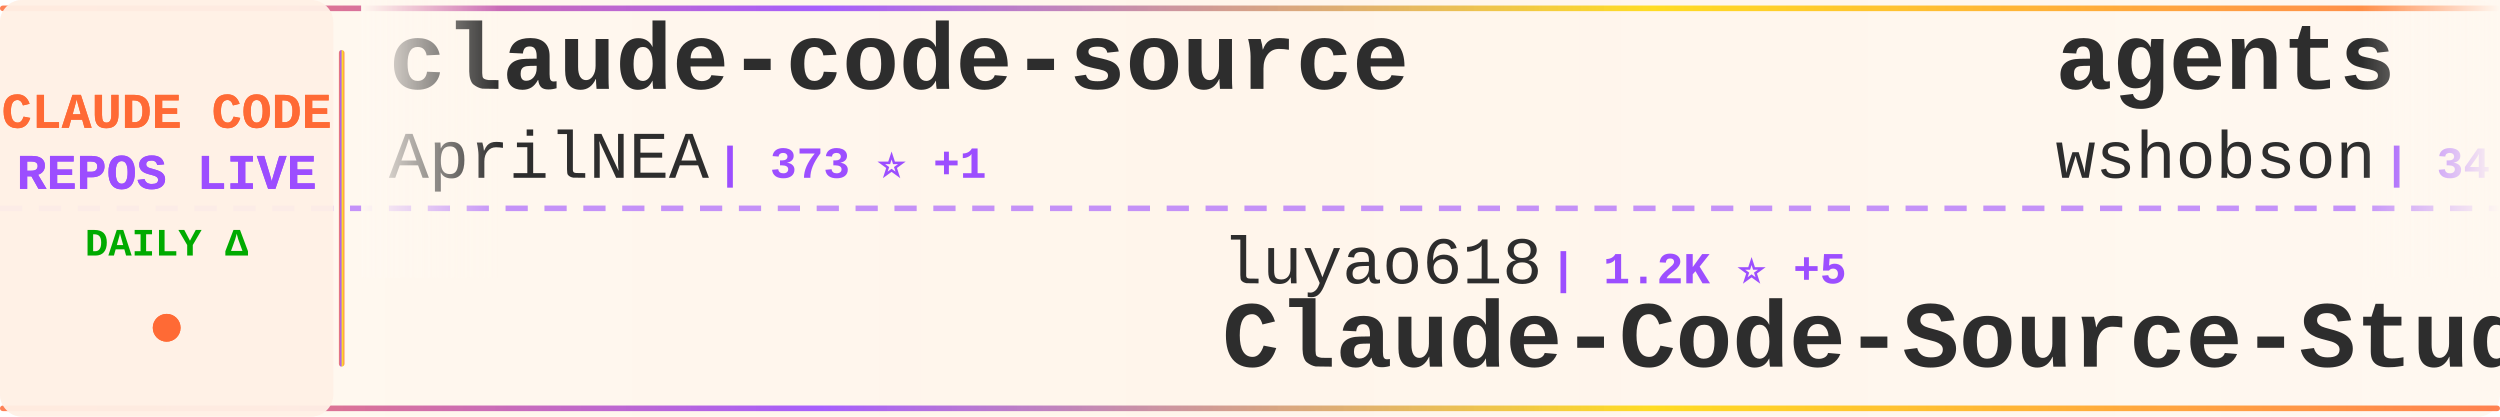
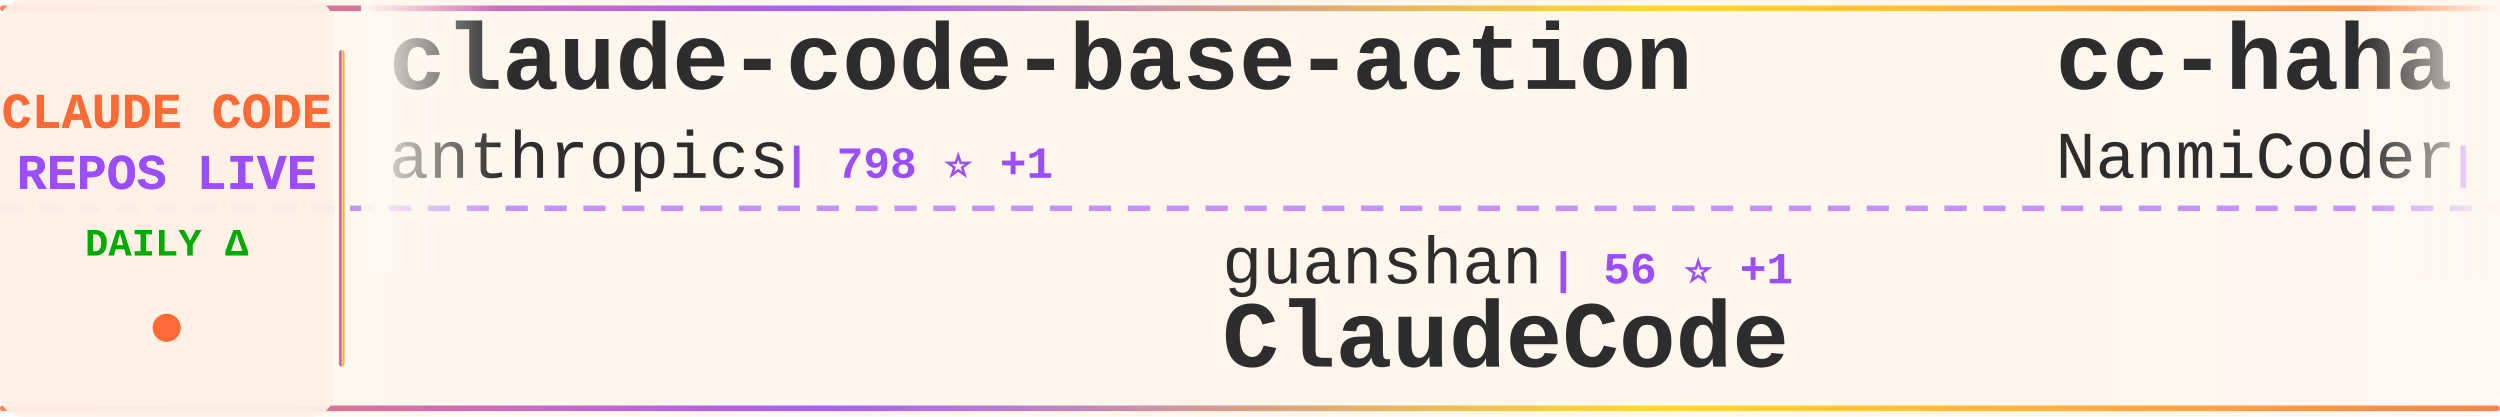
<svg xmlns="http://www.w3.org/2000/svg" width="900" height="150">
  <defs>
    <linearGradient id="tickerBg" x1="0%" y1="0%" x2="100%" y2="0%">
      <stop offset="0%" style="stop-color:#fff8f0;stop-opacity:0.98" />
      <stop offset="50%" style="stop-color:#fff5eb;stop-opacity:1" />
      <stop offset="100%" style="stop-color:#fff8f0;stop-opacity:0.98" />
    </linearGradient>
    <linearGradient id="borderGrad" x1="0%" y1="0%" x2="100%" y2="0%">
      <stop offset="0%" style="stop-color:#FF6B35;stop-opacity:0.85">
        <animate attributeName="stop-opacity" values="0.85;1;0.85" dur="2s" repeatCount="indefinite" />
      </stop>
      <stop offset="33%" style="stop-color:#9C4EFF;stop-opacity:0.9">
        <animate attributeName="stop-opacity" values="0.9;1;0.9" dur="2.2s" repeatCount="indefinite" />
      </stop>
      <stop offset="66%" style="stop-color:#FFD700;stop-opacity:0.85">
        <animate attributeName="stop-opacity" values="0.85;1;0.85" dur="1.8s" repeatCount="indefinite" />
      </stop>
      <stop offset="100%" style="stop-color:#FF6B35;stop-opacity:0.85">
        <animate attributeName="stop-opacity" values="0.85;1;0.85" dur="2s" repeatCount="indefinite" />
      </stop>
    </linearGradient>
    <filter id="textGlow">
      <feGaussianBlur stdDeviation="0.15" result="coloredBlur" />
      <feMerge>
        <feMergeNode in="coloredBlur" />
        <feMergeNode in="SourceGraphic" />
      </feMerge>
    </filter>
    <filter id="metricGlow">
      <feGaussianBlur stdDeviation="0.2" result="coloredBlur" />
      <feMerge>
        <feMergeNode in="coloredBlur" />
        <feMergeNode in="SourceGraphic" />
      </feMerge>
    </filter>
    <linearGradient id="leftFade" x1="0%" y1="0%" x2="100%" y2="0%">
      <stop offset="0%" style="stop-color:#fff8f0;stop-opacity:1" />
      <stop offset="100%" style="stop-color:#fff8f0;stop-opacity:0" />
    </linearGradient>
    <linearGradient id="rightFade" x1="0%" y1="0%" x2="100%" y2="0%">
      <stop offset="0%" style="stop-color:#fff8f0;stop-opacity:0" />
      <stop offset="100%" style="stop-color:#fff8f0;stop-opacity:1" />
    </linearGradient>
  </defs>
  <rect width="900" height="150" fill="url(#tickerBg)" rx="8" />
  <rect x="0" y="2" width="900" height="2" fill="url(#borderGrad)" rx="1" />
  <rect x="0" y="146" width="900" height="2" fill="url(#borderGrad)" rx="1" />
  <line x1="0" y1="75" x2="900" y2="75" stroke="#9C4EFF" stroke-width="2" stroke-dasharray="8 6" opacity="0.6" />
  <rect x="0" y="0" width="120" height="150" fill="#fff0e6" opacity="0.95" rx="8" />
  <text x="60" y="46" font-family="'Courier New', monospace" font-size="18" font-weight="bold" fill="#FF6B35" text-anchor="middle" filter="url(#textGlow)">
    CLAUDE CODE
  </text>
  <text x="60" y="68" font-family="'Courier New', monospace" font-size="18" font-weight="bold" fill="#9C4EFF" text-anchor="middle" filter="url(#textGlow)">
    REPOS LIVE
  </text>
  <text x="60" y="92" font-family="'Courier New', monospace" font-size="14" font-weight="bold" fill="#00aa00" text-anchor="middle">
    DAILY Δ
  </text>
  <circle cx="60" cy="118" r="5" fill="#FF6B35" filter="url(#metricGlow)">
    <animate attributeName="r" values="4;6;4" dur="1.5s" repeatCount="indefinite" />
    <animate attributeName="opacity" values="0.6;1;0.6" dur="1.5s" repeatCount="indefinite" />
  </circle>
  <rect x="122" y="18" width="2" height="114" fill="url(#borderGrad)" rx="1" />
  <clipPath id="tickerClip">
    <rect x="130" y="0" width="770" height="150" />
  </clipPath>
  <g clip-path="url(#tickerClip)">
    <g id="tickerItems">
      <animateTransform attributeName="transform" attributeType="XML" type="translate" from="0 0" to="-3000 0" dur="54s" repeatCount="indefinite" />
      <g transform="translate(0, 0)">
-         <text x="140" y="32" font-family="'Courier New', monospace" font-size="34" font-weight="bold" fill="#2d2d2d">claude-code-source</text>
-         <text x="140" y="64" font-family="'Courier New', monospace" font-size="24" font-weight="normal" fill="#2d2d2d" opacity="1.0">AprilNEA</text>
-         <text x="258" y="64" font-family="'Courier New', monospace" font-size="16" font-weight="bold" fill="#9C4EFF"> | 373 ⭐ +1</text>
+         <text x="140" y="32" font-family="'Courier New', monospace" font-size="34" font-weight="bold" fill="#2d2d2d">claude-code-base-action</text>
+         <text x="140" y="64" font-family="'Courier New', monospace" font-size="24" font-weight="normal" fill="#2d2d2d" opacity="1.0">anthropics</text>
+         <text x="282" y="64" font-family="'Courier New', monospace" font-size="16" font-weight="bold" fill="#9C4EFF"> | 798 ⭐ +1</text>
      </g>
      <g transform="translate(300, 0)">
-         <text x="140" y="102" font-family="'Courier New', monospace" font-size="24" font-weight="normal" fill="#2d2d2d" opacity="1.0">luyao618</text>
-         <text x="258" y="102" font-family="'Courier New', monospace" font-size="16" font-weight="bold" fill="#9C4EFF"> | 1.2K ⭐ +5</text>
-         <text x="140" y="132" font-family="'Courier New', monospace" font-size="34" font-weight="bold" fill="#2d2d2d">Claude-Code-Source-Study</text>
+         <text x="140" y="102" font-family="'Courier New', monospace" font-size="24" font-weight="normal" fill="#2d2d2d" opacity="1.0">guanshan</text>
+         <text x="258" y="102" font-family="'Courier New', monospace" font-size="16" font-weight="bold" fill="#9C4EFF"> | 56 ⭐ +1</text>
+         <text x="140" y="132" font-family="'Courier New', monospace" font-size="34" font-weight="bold" fill="#2d2d2d">ClaudeCode</text>
      </g>
      <g transform="translate(600, 0)">
-         <text x="140" y="32" font-family="'Courier New', monospace" font-size="34" font-weight="bold" fill="#2d2d2d">agents</text>
-         <text x="140" y="64" font-family="'Courier New', monospace" font-size="24" font-weight="normal" fill="#2d2d2d" opacity="1.0">wshobson</text>
-         <text x="258" y="64" font-family="'Courier New', monospace" font-size="16" font-weight="bold" fill="#9C4EFF"> | 34.1K ⭐ +75</text>
+         <text x="140" y="32" font-family="'Courier New', monospace" font-size="34" font-weight="bold" fill="#2d2d2d">cc-haha</text>
+         <text x="140" y="64" font-family="'Courier New', monospace" font-size="24" font-weight="normal" fill="#2d2d2d" opacity="1.0">NanmiCoder</text>
+         <text x="282" y="64" font-family="'Courier New', monospace" font-size="16" font-weight="bold" fill="#9C4EFF"> | 8.0K ⭐ +311</text>
      </g>
      <g transform="translate(900, 0)">
-         <text x="140" y="102" font-family="'Courier New', monospace" font-size="24" font-weight="normal" fill="#2d2d2d" opacity="1.0">ponponon</text>
-         <text x="258" y="102" font-family="'Courier New', monospace" font-size="16" font-weight="bold" fill="#9C4EFF"> | 2.2K ⭐ +2</text>
-         <text x="140" y="132" font-family="'Courier New', monospace" font-size="34" font-weight="bold" fill="#2d2d2d">claude_code_src</text>
+         <text x="140" y="102" font-family="'Courier New', monospace" font-size="24" font-weight="normal" fill="#2d2d2d" opacity="1.0">liuup</text>
+         <text x="222" y="102" font-family="'Courier New', monospace" font-size="16" font-weight="bold" fill="#9C4EFF"> | 1.9K ⭐ +46</text>
+         <text x="140" y="132" font-family="'Courier New', monospace" font-size="34" font-weight="bold" fill="#2d2d2d">claude-code-analysis</text>
      </g>
      <g transform="translate(1200, 0)">
-         <text x="140" y="32" font-family="'Courier New', monospace" font-size="34" font-weight="bold" fill="#2d2d2d">how-claude-code-works</text>
-         <text x="140" y="64" font-family="'Courier New', monospace" font-size="24" font-weight="normal" fill="#2d2d2d" opacity="1.0">Windy3f3f3f3f</text>
-         <text x="318" y="64" font-family="'Courier New', monospace" font-size="16" font-weight="bold" fill="#9C4EFF"> | 2.0K ⭐ +12</text>
+         <text x="140" y="32" font-family="'Courier New', monospace" font-size="34" font-weight="bold" fill="#2d2d2d">claude-code-rust</text>
+         <text x="140" y="64" font-family="'Courier New', monospace" font-size="24" font-weight="normal" fill="#2d2d2d" opacity="1.0">lorryjovens-hub</text>
+         <text x="342" y="64" font-family="'Courier New', monospace" font-size="16" font-weight="bold" fill="#9C4EFF"> | 1.4K ⭐ +10</text>
      </g>
      <g transform="translate(1500, 0)">
-         <text x="140" y="102" font-family="'Courier New', monospace" font-size="24" font-weight="normal" fill="#2d2d2d" opacity="1.0">lorryjovens-hub</text>
-         <text x="342" y="102" font-family="'Courier New', monospace" font-size="16" font-weight="bold" fill="#9C4EFF"> | 1.4K ⭐ +12</text>
-         <text x="140" y="132" font-family="'Courier New', monospace" font-size="34" font-weight="bold" fill="#2d2d2d">claude-code-rust</text>
+         <text x="140" y="102" font-family="'Courier New', monospace" font-size="24" font-weight="normal" fill="#2d2d2d" opacity="1.0">sickn33</text>
+         <text x="246" y="102" font-family="'Courier New', monospace" font-size="16" font-weight="bold" fill="#9C4EFF"> | 34.5K ⭐ +215</text>
+         <text x="140" y="132" font-family="'Courier New', monospace" font-size="34" font-weight="bold" fill="#2d2d2d">antigravity-awesome-skil...</text>
      </g>
      <g transform="translate(1800, 0)">
-         <text x="140" y="32" font-family="'Courier New', monospace" font-size="34" font-weight="bold" fill="#2d2d2d">claude-code-source-build</text>
-         <text x="140" y="64" font-family="'Courier New', monospace" font-size="24" font-weight="normal" fill="#2d2d2d" opacity="1.0">andrew-kramer-inno</text>
-         <text x="378" y="64" font-family="'Courier New', monospace" font-size="16" font-weight="bold" fill="#9C4EFF"> | 575 ⭐</text>
+         <text x="140" y="32" font-family="'Courier New', monospace" font-size="34" font-weight="bold" fill="#2d2d2d">gstack</text>
+         <text x="140" y="64" font-family="'Courier New', monospace" font-size="24" font-weight="normal" fill="#2d2d2d" opacity="1.0">garrytan</text>
+         <text x="258" y="64" font-family="'Courier New', monospace" font-size="16" font-weight="bold" fill="#9C4EFF"> | 80.0K ⭐ +969</text>
      </g>
      <g transform="translate(2100, 0)">
-         <text x="140" y="102" font-family="'Courier New', monospace" font-size="24" font-weight="normal" fill="#2d2d2d" opacity="1.0">Cranot</text>
-         <text x="234" y="102" font-family="'Courier New', monospace" font-size="16" font-weight="bold" fill="#9C4EFF"> | 2.6K ⭐ +3</text>
-         <text x="140" y="132" font-family="'Courier New', monospace" font-size="34" font-weight="bold" fill="#2d2d2d">claude-code-guide</text>
+         <text x="140" y="102" font-family="'Courier New', monospace" font-size="24" font-weight="normal" fill="#2d2d2d" opacity="1.0">shanraisshan</text>
+         <text x="306" y="102" font-family="'Courier New', monospace" font-size="16" font-weight="bold" fill="#9C4EFF"> | 47.3K ⭐ +257</text>
+         <text x="140" y="132" font-family="'Courier New', monospace" font-size="34" font-weight="bold" fill="#2d2d2d">claude-code-best-practic...</text>
      </g>
      <g transform="translate(2400, 0)">
-         <text x="140" y="32" font-family="'Courier New', monospace" font-size="34" font-weight="bold" fill="#2d2d2d">claude-code-spec-workflo...</text>
-         <text x="140" y="64" font-family="'Courier New', monospace" font-size="24" font-weight="normal" fill="#2d2d2d" opacity="1.0">Pimzino</text>
-         <text x="246" y="64" font-family="'Courier New', monospace" font-size="16" font-weight="bold" fill="#9C4EFF"> | 3.7K ⭐ +3</text>
+         <text x="140" y="32" font-family="'Courier New', monospace" font-size="34" font-weight="bold" fill="#2d2d2d">Open-ClaudeCode</text>
+         <text x="140" y="64" font-family="'Courier New', monospace" font-size="24" font-weight="normal" fill="#2d2d2d" opacity="1.0">LING71671</text>
+         <text x="270" y="64" font-family="'Courier New', monospace" font-size="16" font-weight="bold" fill="#9C4EFF"> | 766 ⭐ +2</text>
      </g>
      <g transform="translate(2700, 0)">
-         <text x="140" y="102" font-family="'Courier New', monospace" font-size="24" font-weight="normal" fill="#2d2d2d" opacity="1.0">Alishahryar1</text>
-         <text x="306" y="102" font-family="'Courier New', monospace" font-size="16" font-weight="bold" fill="#9C4EFF"> | 2.0K ⭐ +46</text>
-         <text x="140" y="132" font-family="'Courier New', monospace" font-size="34" font-weight="bold" fill="#2d2d2d">free-claude-code</text>
+         <text x="140" y="102" font-family="'Courier New', monospace" font-size="24" font-weight="normal" fill="#2d2d2d" opacity="1.0">snarktank</text>
+         <text x="270" y="102" font-family="'Courier New', monospace" font-size="16" font-weight="bold" fill="#9C4EFF"> | 17.6K ⭐ +89</text>
+         <text x="140" y="132" font-family="'Courier New', monospace" font-size="34" font-weight="bold" fill="#2d2d2d">ralph</text>
      </g>
      <g transform="translate(3000, 0)">
-         <text x="140" y="32" font-family="'Courier New', monospace" font-size="34" font-weight="bold" fill="#2d2d2d">claude-code-source</text>
-         <text x="140" y="64" font-family="'Courier New', monospace" font-size="24" font-weight="normal" fill="#2d2d2d" opacity="1.0">AprilNEA</text>
-         <text x="258" y="64" font-family="'Courier New', monospace" font-size="16" font-weight="bold" fill="#9C4EFF"> | 373 ⭐ +1</text>
+         <text x="140" y="32" font-family="'Courier New', monospace" font-size="34" font-weight="bold" fill="#2d2d2d">claude-code-base-action</text>
+         <text x="140" y="64" font-family="'Courier New', monospace" font-size="24" font-weight="normal" fill="#2d2d2d" opacity="1.0">anthropics</text>
+         <text x="282" y="64" font-family="'Courier New', monospace" font-size="16" font-weight="bold" fill="#9C4EFF"> | 798 ⭐ +1</text>
      </g>
      <g transform="translate(3300, 0)">
-         <text x="140" y="102" font-family="'Courier New', monospace" font-size="24" font-weight="normal" fill="#2d2d2d" opacity="1.0">luyao618</text>
-         <text x="258" y="102" font-family="'Courier New', monospace" font-size="16" font-weight="bold" fill="#9C4EFF"> | 1.2K ⭐ +5</text>
-         <text x="140" y="132" font-family="'Courier New', monospace" font-size="34" font-weight="bold" fill="#2d2d2d">Claude-Code-Source-Study</text>
+         <text x="140" y="102" font-family="'Courier New', monospace" font-size="24" font-weight="normal" fill="#2d2d2d" opacity="1.0">guanshan</text>
+         <text x="258" y="102" font-family="'Courier New', monospace" font-size="16" font-weight="bold" fill="#9C4EFF"> | 56 ⭐ +1</text>
+         <text x="140" y="132" font-family="'Courier New', monospace" font-size="34" font-weight="bold" fill="#2d2d2d">ClaudeCode</text>
      </g>
      <g transform="translate(3600, 0)">
-         <text x="140" y="32" font-family="'Courier New', monospace" font-size="34" font-weight="bold" fill="#2d2d2d">agents</text>
-         <text x="140" y="64" font-family="'Courier New', monospace" font-size="24" font-weight="normal" fill="#2d2d2d" opacity="1.0">wshobson</text>
-         <text x="258" y="64" font-family="'Courier New', monospace" font-size="16" font-weight="bold" fill="#9C4EFF"> | 34.1K ⭐ +75</text>
+         <text x="140" y="32" font-family="'Courier New', monospace" font-size="34" font-weight="bold" fill="#2d2d2d">cc-haha</text>
+         <text x="140" y="64" font-family="'Courier New', monospace" font-size="24" font-weight="normal" fill="#2d2d2d" opacity="1.0">NanmiCoder</text>
+         <text x="282" y="64" font-family="'Courier New', monospace" font-size="16" font-weight="bold" fill="#9C4EFF"> | 8.0K ⭐ +311</text>
      </g>
      <g transform="translate(3900, 0)">
-         <text x="140" y="102" font-family="'Courier New', monospace" font-size="24" font-weight="normal" fill="#2d2d2d" opacity="1.0">ponponon</text>
-         <text x="258" y="102" font-family="'Courier New', monospace" font-size="16" font-weight="bold" fill="#9C4EFF"> | 2.2K ⭐ +2</text>
-         <text x="140" y="132" font-family="'Courier New', monospace" font-size="34" font-weight="bold" fill="#2d2d2d">claude_code_src</text>
+         <text x="140" y="102" font-family="'Courier New', monospace" font-size="24" font-weight="normal" fill="#2d2d2d" opacity="1.0">liuup</text>
+         <text x="222" y="102" font-family="'Courier New', monospace" font-size="16" font-weight="bold" fill="#9C4EFF"> | 1.9K ⭐ +46</text>
+         <text x="140" y="132" font-family="'Courier New', monospace" font-size="34" font-weight="bold" fill="#2d2d2d">claude-code-analysis</text>
      </g>
    </g>
  </g>
  <rect x="130" y="0" width="50" height="100" fill="url(#leftFade)" />
  <rect x="850" y="0" width="50" height="100" fill="url(#rightFade)" />
</svg>
